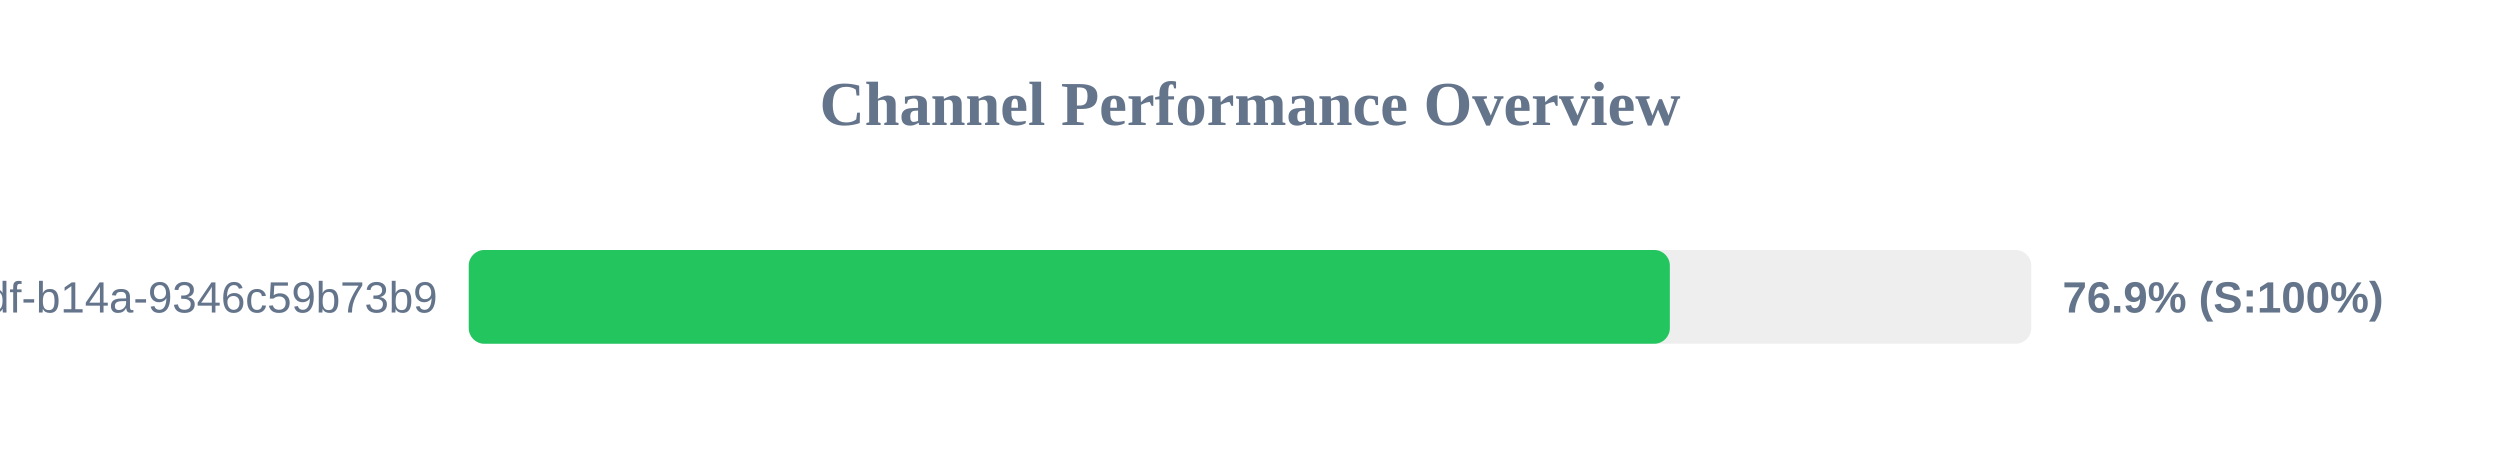
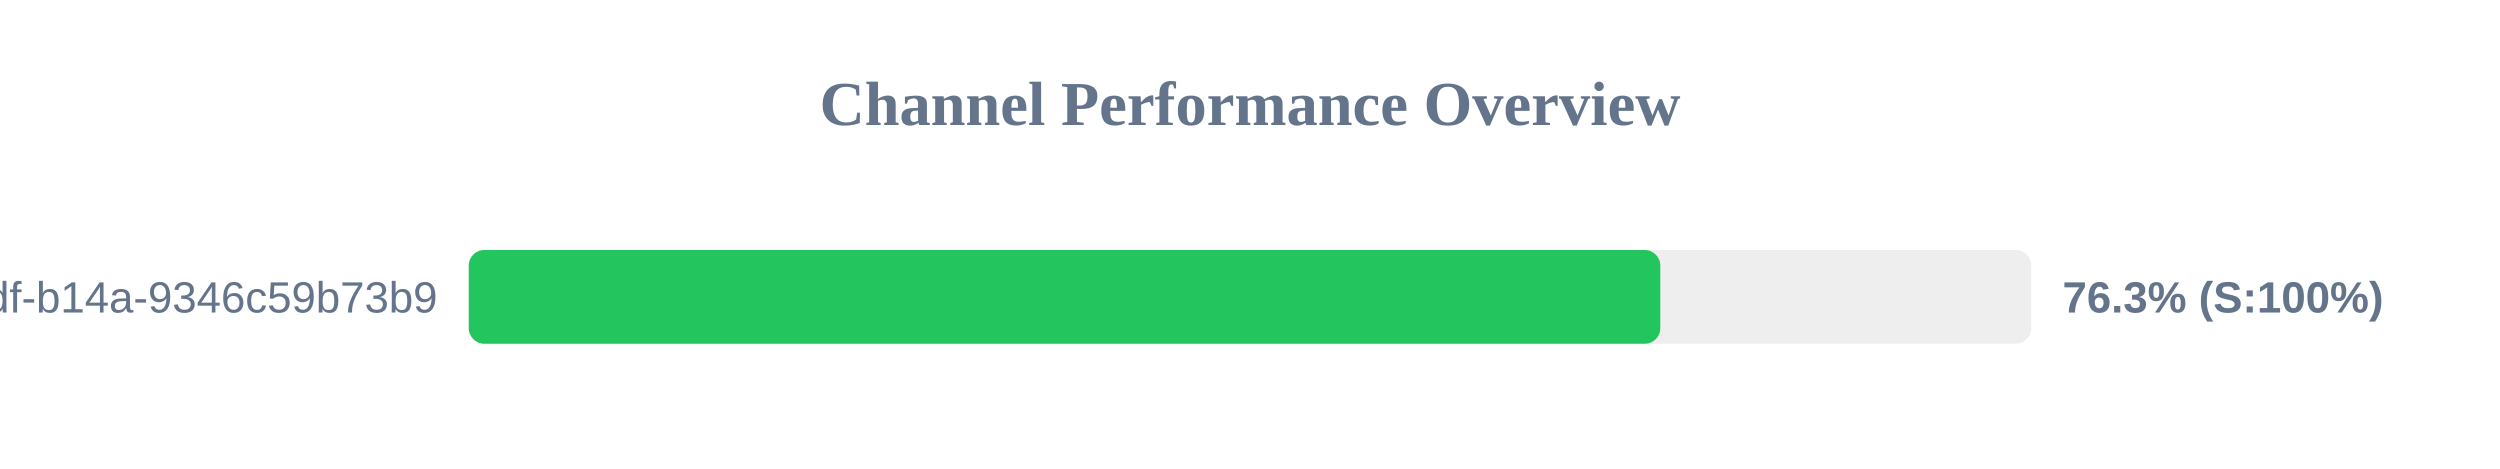
<svg xmlns="http://www.w3.org/2000/svg" width="800" height="150" version="1.1">
  <style>
        .row { font: 14px Arial; fill: #64748b; }
        .score { font: bold 14px Arial; fill: #64748b; }
    </style>
  <text x="400" y="40" text-anchor="middle" font-size="20px" font-weight="bold" fill="#64748b">Channel Performance Overview</text>
  <rect x="150" y="80" width="500" height="30" fill="#eee" rx="5" />
-   <rect x="150" y="80" width="384.35" height="30" fill="#22c55e" rx="5" />
+   <rect x="150" y="80" width="381.3" height="30" fill="#22c55e" rx="5" />
  <text x="140" y="100" text-anchor="end" class="row">?uuid=55ca7a9e-cf90-49df-b14a-9346c59b73b9</text>
-   <text x="660" y="100" text-anchor="start" class="score">76.9% (S:100%)</text>
+   <text x="660" y="100" text-anchor="start" class="score">76.3% (S:100%)</text>
</svg>
